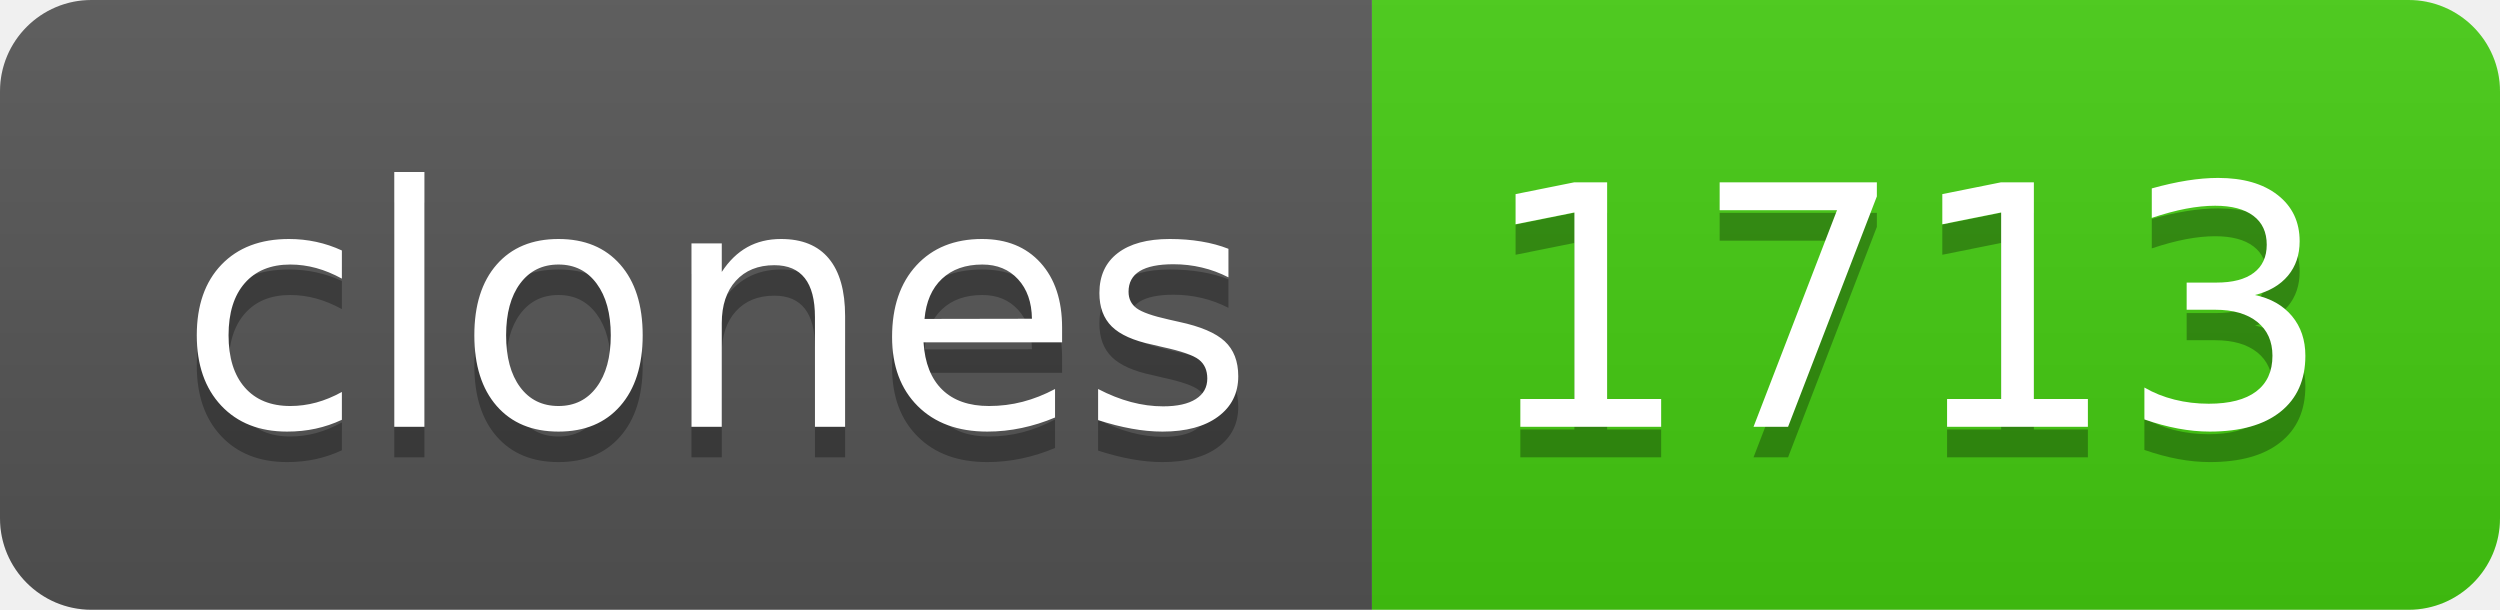
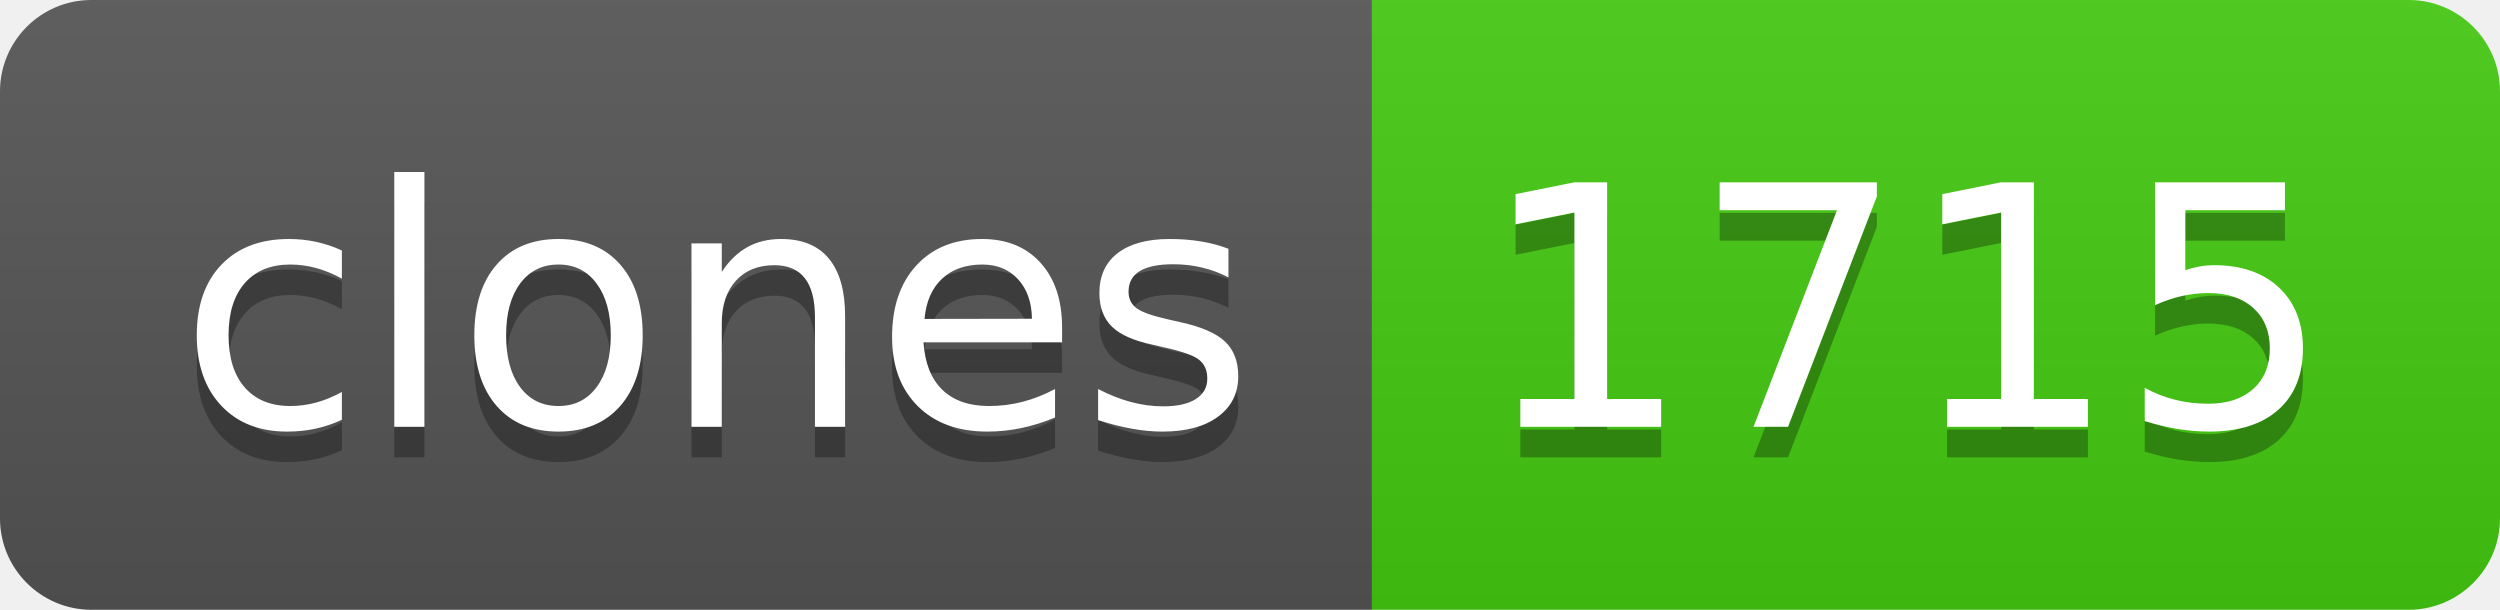
- <svg xmlns="http://www.w3.org/2000/svg" width="82" height="20" role="img" aria-label="clones: 1713">
+ <svg xmlns="http://www.w3.org/2000/svg" width="82" height="20" role="img" aria-label="clones: 1715">
  <linearGradient id="s" x2="0" y2="100%">
    <stop offset="0" stop-color="#bbb" stop-opacity=".1" />
    <stop offset="1" stop-opacity=".1" />
  </linearGradient>
  <clipPath id="r">
    <rect width="82" height="20" rx="3" fill="#fff" />
  </clipPath>
  <g clip-path="url(#r)">
    <rect width="45" height="20" fill="#555" />
    <rect x="45" width="37" height="20" fill="#4c1" />
    <rect width="82" height="20" fill="url(#s)" />
  </g>
  <g fill="#fff" text-anchor="middle" font-family="Verdana,Geneva,DejaVu Sans,sans-serif" text-rendering="geometricPrecision" font-size="110">
    <text aria-hidden="true" x="235" y="150" fill="#010101" fill-opacity=".3" transform="scale(.1)" textLength="350">clones</text>
    <text x="235" y="140" transform="scale(.1)" fill="#fff" textLength="350">clones</text>
-     <text aria-hidden="true" x="625" y="150" fill="#010101" fill-opacity=".3" transform="scale(.1)" textLength="270">1713</text>
-     <text x="625" y="140" transform="scale(.1)" fill="#fff" textLength="270">1713</text>
+     <text aria-hidden="true" x="625" y="150" fill="#010101" fill-opacity=".3" transform="scale(.1)" textLength="270">1715</text>
+     <text x="625" y="140" transform="scale(.1)" fill="#fff" textLength="270">1715</text>
  </g>
</svg>
